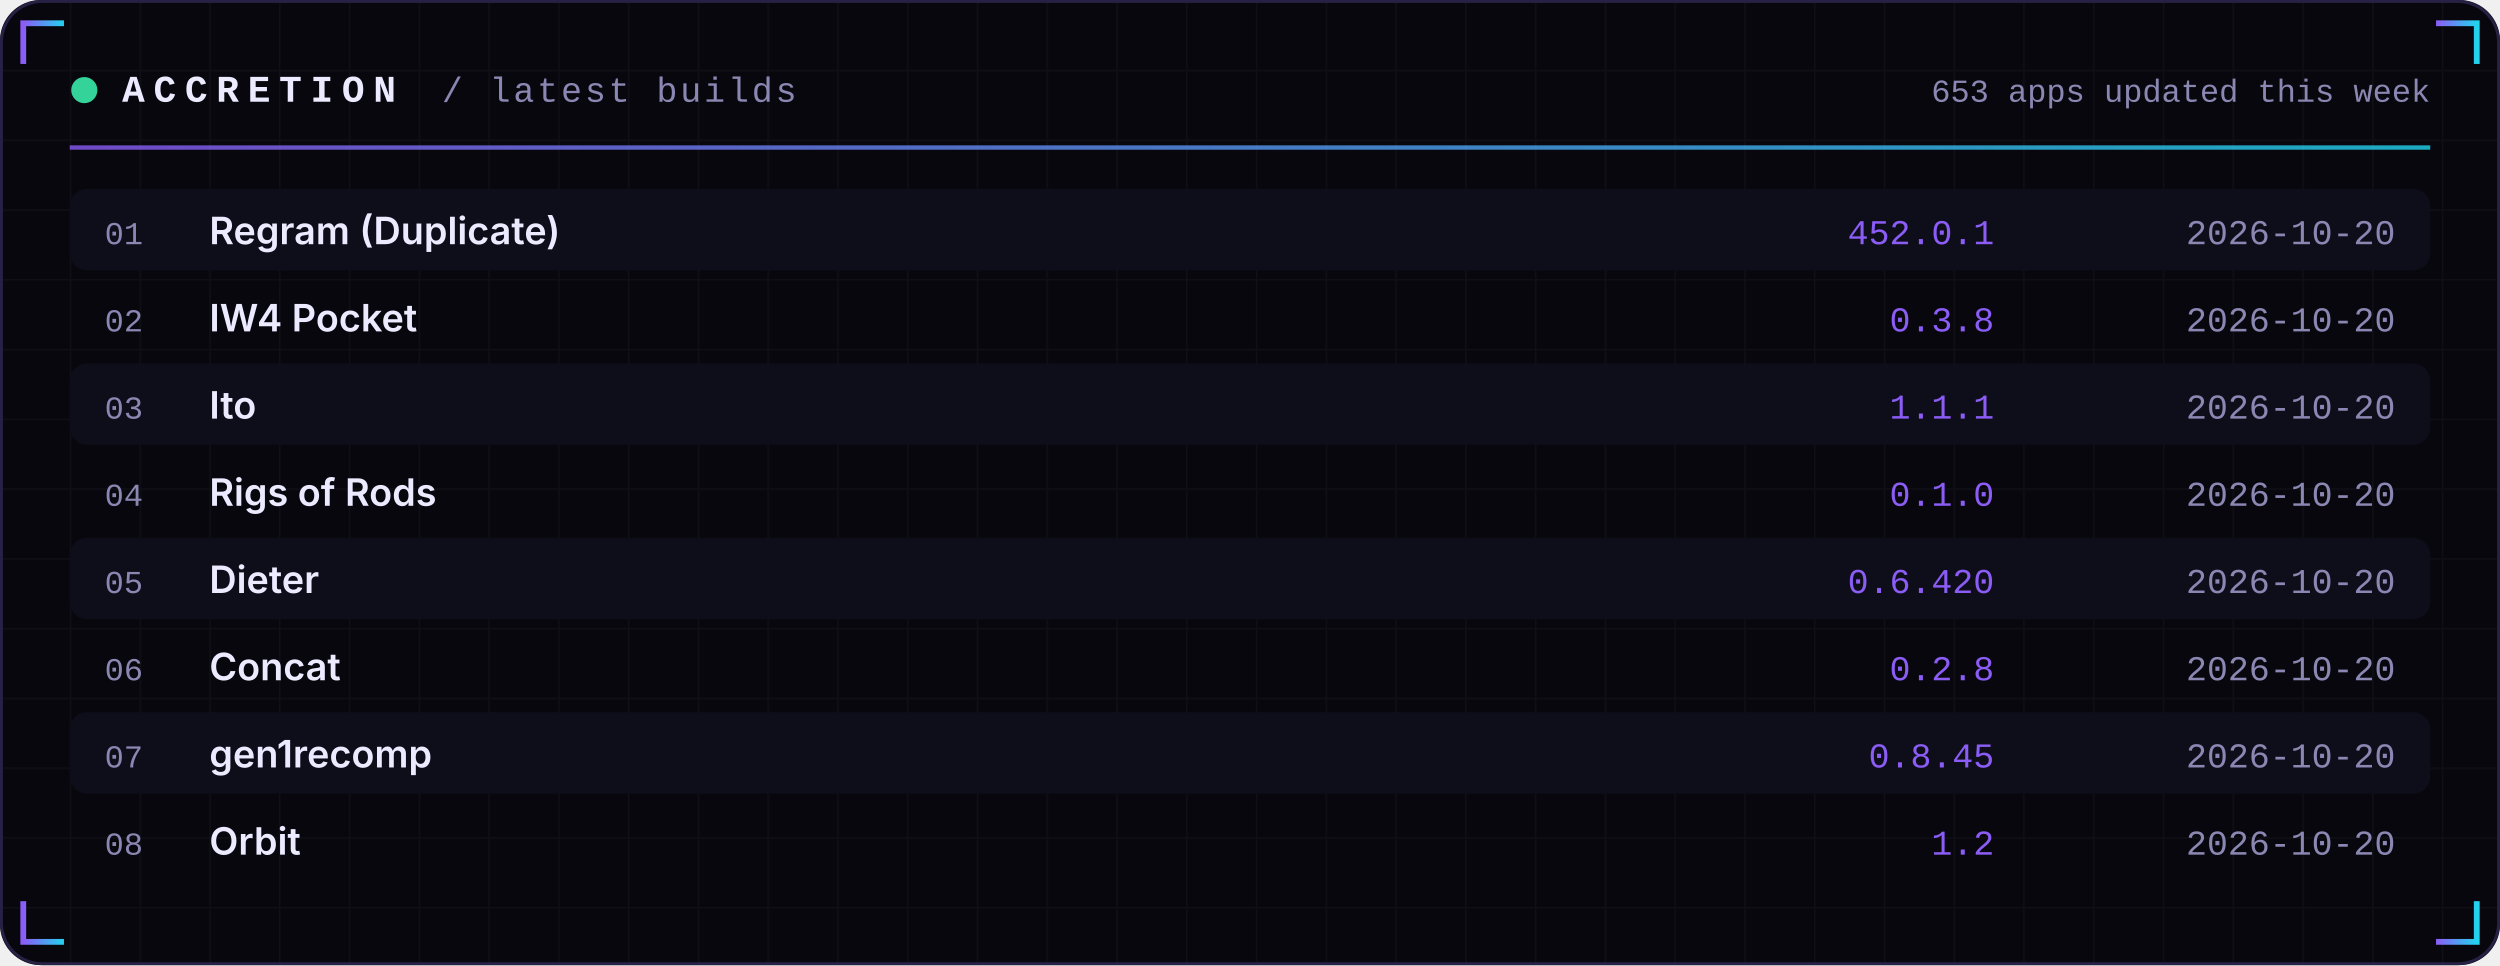
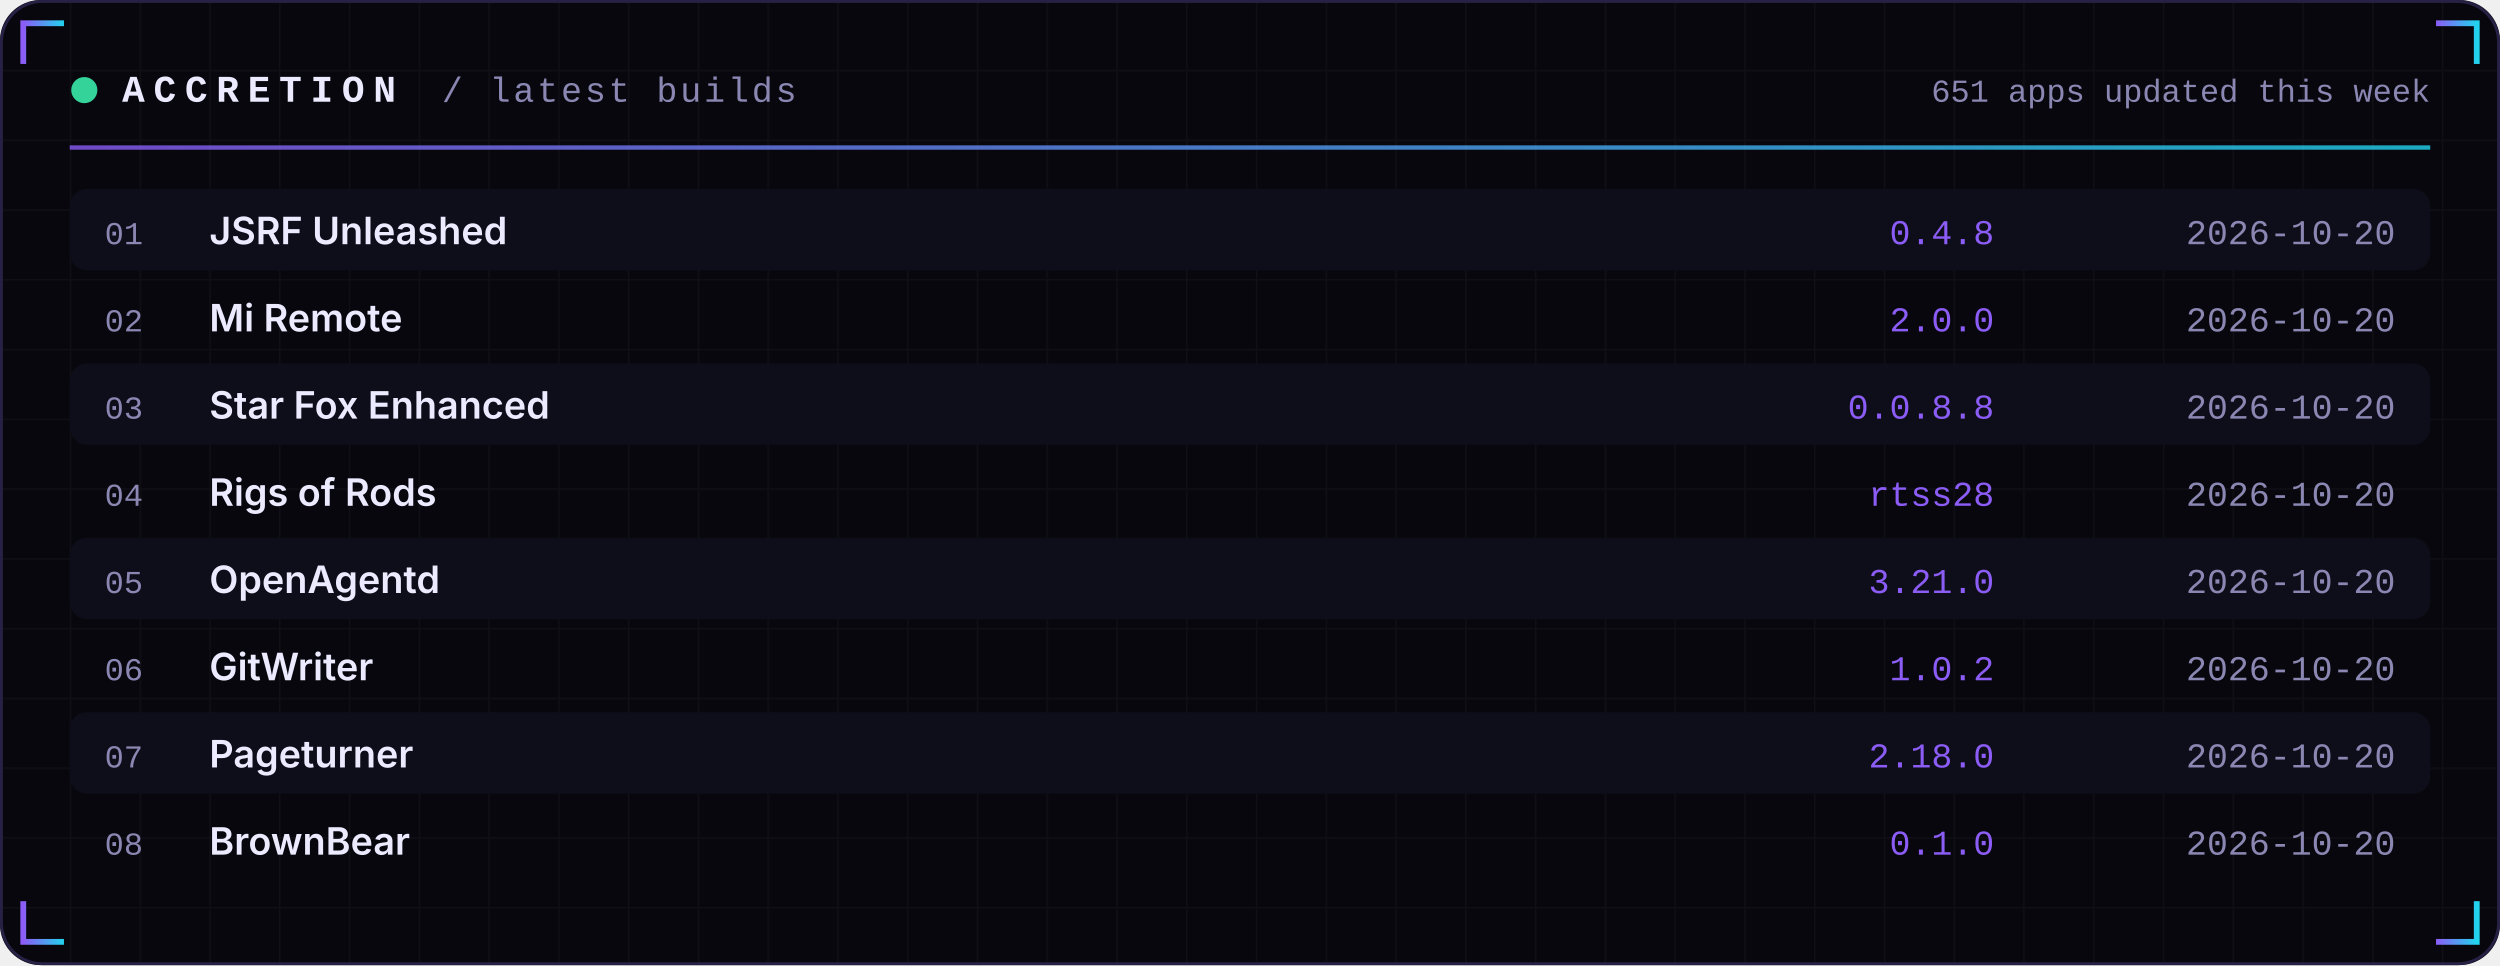
<svg xmlns="http://www.w3.org/2000/svg" width="860" height="332" viewBox="0 0 860 332" role="img">
  <defs>
    <linearGradient id="acc" x1="0" x2="1">
      <stop offset="0" stop-color="#8B5CF6" />
      <stop offset="1" stop-color="#22D3EE" />
    </linearGradient>
    <linearGradient id="area" x1="0" x2="0" y1="0" y2="1">
      <stop offset="0" stop-color="#8B5CF6" stop-opacity="0.35" />
      <stop offset="1" stop-color="#8B5CF6" stop-opacity="0" />
    </linearGradient>
    <pattern id="grid" width="24" height="24" patternUnits="userSpaceOnUse">
      <path d="M24 0H0V24" fill="none" stroke="#FFFFFF" stroke-opacity="0.035" />
    </pattern>
  </defs>
  <rect width="860" height="332" rx="14" fill="#07070D" />
  <rect width="860" height="332" rx="14" fill="url(#grid)" />
  <rect x="0.5" y="0.5" width="859" height="331" rx="14" fill="none" stroke="#262145" />
  <path d="M8 22 V8 H22" stroke="url(#acc)" stroke-width="2" fill="none" />
  <path d="M852 22 V8 H838" stroke="url(#acc)" stroke-width="2" fill="none" />
  <path d="M8 310 V324 H22" stroke="url(#acc)" stroke-width="2" fill="none" />
  <path d="M852 310 V324 H838" stroke="url(#acc)" stroke-width="2" fill="none" />
  <circle cx="29" cy="31" r="4.5" fill="#34D399">
    <animate attributeName="opacity" values="1;0.25;1" dur="2.4s" repeatCount="indefinite" />
  </circle>
  <text x="42" y="35" font-family="ui-monospace,SFMono-Regular,Menlo,Consolas,'Liberation Mono',monospace" font-size="13" font-weight="700" fill="#ECEAFF" text-anchor="start" letter-spacing="3">ACCRETION</text>
  <text x="152" y="35" font-family="ui-monospace,SFMono-Regular,Menlo,Consolas,'Liberation Mono',monospace" font-size="12" font-weight="400" fill="#8B87B3" text-anchor="start" letter-spacing="1">/ latest builds</text>
-   <text x="836" y="35" font-family="ui-monospace,SFMono-Regular,Menlo,Consolas,'Liberation Mono',monospace" font-size="11" font-weight="400" fill="#8B87B3" text-anchor="end" letter-spacing="0">653 apps updated this week</text>
+   <text x="836" y="35" font-family="ui-monospace,SFMono-Regular,Menlo,Consolas,'Liberation Mono',monospace" font-size="11" font-weight="400" fill="#8B87B3" text-anchor="end" letter-spacing="0">651 apps updated this week</text>
  <rect x="24" y="50" width="812" height="1.5" fill="url(#acc)" opacity="0.8" />
  <rect x="24" y="65" width="812" height="28" rx="6" fill="#0E0E1A" />
  <text x="36" y="84" font-family="ui-monospace,SFMono-Regular,Menlo,Consolas,'Liberation Mono',monospace" font-size="11" font-weight="400" fill="#8B87B3" text-anchor="start" letter-spacing="0">01</text>
-   <text x="72" y="84" font-family="-apple-system,BlinkMacSystemFont,'Segoe UI',Inter,Helvetica,Arial,sans-serif" font-size="13" font-weight="600" fill="#ECEAFF" text-anchor="start" letter-spacing="0">Regram (Duplicate)</text>
-   <text x="686" y="84" font-family="ui-monospace,SFMono-Regular,Menlo,Consolas,'Liberation Mono',monospace" font-size="12" font-weight="400" fill="#8B5CF6" text-anchor="end" letter-spacing="0">452.0.1</text>
+   <text x="72" y="84" font-family="-apple-system,BlinkMacSystemFont,'Segoe UI',Inter,Helvetica,Arial,sans-serif" font-size="13" font-weight="600" fill="#ECEAFF" text-anchor="start" letter-spacing="0">JSRF Unleashed</text>
+   <text x="686" y="84" font-family="ui-monospace,SFMono-Regular,Menlo,Consolas,'Liberation Mono',monospace" font-size="12" font-weight="400" fill="#8B5CF6" text-anchor="end" letter-spacing="0">0.4.8</text>
  <text x="824" y="84" font-family="ui-monospace,SFMono-Regular,Menlo,Consolas,'Liberation Mono',monospace" font-size="12" font-weight="400" fill="#8B87B3" text-anchor="end" letter-spacing="0">2026-10-20</text>
  <text x="36" y="114" font-family="ui-monospace,SFMono-Regular,Menlo,Consolas,'Liberation Mono',monospace" font-size="11" font-weight="400" fill="#8B87B3" text-anchor="start" letter-spacing="0">02</text>
-   <text x="72" y="114" font-family="-apple-system,BlinkMacSystemFont,'Segoe UI',Inter,Helvetica,Arial,sans-serif" font-size="13" font-weight="600" fill="#ECEAFF" text-anchor="start" letter-spacing="0">IW4 Pocket</text>
-   <text x="686" y="114" font-family="ui-monospace,SFMono-Regular,Menlo,Consolas,'Liberation Mono',monospace" font-size="12" font-weight="400" fill="#8B5CF6" text-anchor="end" letter-spacing="0">0.3.8</text>
+   <text x="72" y="114" font-family="-apple-system,BlinkMacSystemFont,'Segoe UI',Inter,Helvetica,Arial,sans-serif" font-size="13" font-weight="600" fill="#ECEAFF" text-anchor="start" letter-spacing="0">Mi Remote</text>
+   <text x="686" y="114" font-family="ui-monospace,SFMono-Regular,Menlo,Consolas,'Liberation Mono',monospace" font-size="12" font-weight="400" fill="#8B5CF6" text-anchor="end" letter-spacing="0">2.0.0</text>
  <text x="824" y="114" font-family="ui-monospace,SFMono-Regular,Menlo,Consolas,'Liberation Mono',monospace" font-size="12" font-weight="400" fill="#8B87B3" text-anchor="end" letter-spacing="0">2026-10-20</text>
  <rect x="24" y="125" width="812" height="28" rx="6" fill="#0E0E1A" />
  <text x="36" y="144" font-family="ui-monospace,SFMono-Regular,Menlo,Consolas,'Liberation Mono',monospace" font-size="11" font-weight="400" fill="#8B87B3" text-anchor="start" letter-spacing="0">03</text>
-   <text x="72" y="144" font-family="-apple-system,BlinkMacSystemFont,'Segoe UI',Inter,Helvetica,Arial,sans-serif" font-size="13" font-weight="600" fill="#ECEAFF" text-anchor="start" letter-spacing="0">Ito</text>
-   <text x="686" y="144" font-family="ui-monospace,SFMono-Regular,Menlo,Consolas,'Liberation Mono',monospace" font-size="12" font-weight="400" fill="#8B5CF6" text-anchor="end" letter-spacing="0">1.1.1</text>
+   <text x="72" y="144" font-family="-apple-system,BlinkMacSystemFont,'Segoe UI',Inter,Helvetica,Arial,sans-serif" font-size="13" font-weight="600" fill="#ECEAFF" text-anchor="start" letter-spacing="0">Star Fox Enhanced</text>
+   <text x="686" y="144" font-family="ui-monospace,SFMono-Regular,Menlo,Consolas,'Liberation Mono',monospace" font-size="12" font-weight="400" fill="#8B5CF6" text-anchor="end" letter-spacing="0">0.0.8.8</text>
  <text x="824" y="144" font-family="ui-monospace,SFMono-Regular,Menlo,Consolas,'Liberation Mono',monospace" font-size="12" font-weight="400" fill="#8B87B3" text-anchor="end" letter-spacing="0">2026-10-20</text>
  <text x="36" y="174" font-family="ui-monospace,SFMono-Regular,Menlo,Consolas,'Liberation Mono',monospace" font-size="11" font-weight="400" fill="#8B87B3" text-anchor="start" letter-spacing="0">04</text>
  <text x="72" y="174" font-family="-apple-system,BlinkMacSystemFont,'Segoe UI',Inter,Helvetica,Arial,sans-serif" font-size="13" font-weight="600" fill="#ECEAFF" text-anchor="start" letter-spacing="0">Rigs of Rods</text>
-   <text x="686" y="174" font-family="ui-monospace,SFMono-Regular,Menlo,Consolas,'Liberation Mono',monospace" font-size="12" font-weight="400" fill="#8B5CF6" text-anchor="end" letter-spacing="0">0.1.0</text>
+   <text x="686" y="174" font-family="ui-monospace,SFMono-Regular,Menlo,Consolas,'Liberation Mono',monospace" font-size="12" font-weight="400" fill="#8B5CF6" text-anchor="end" letter-spacing="0">rtss28</text>
  <text x="824" y="174" font-family="ui-monospace,SFMono-Regular,Menlo,Consolas,'Liberation Mono',monospace" font-size="12" font-weight="400" fill="#8B87B3" text-anchor="end" letter-spacing="0">2026-10-20</text>
  <rect x="24" y="185" width="812" height="28" rx="6" fill="#0E0E1A" />
  <text x="36" y="204" font-family="ui-monospace,SFMono-Regular,Menlo,Consolas,'Liberation Mono',monospace" font-size="11" font-weight="400" fill="#8B87B3" text-anchor="start" letter-spacing="0">05</text>
-   <text x="72" y="204" font-family="-apple-system,BlinkMacSystemFont,'Segoe UI',Inter,Helvetica,Arial,sans-serif" font-size="13" font-weight="600" fill="#ECEAFF" text-anchor="start" letter-spacing="0">Dieter</text>
-   <text x="686" y="204" font-family="ui-monospace,SFMono-Regular,Menlo,Consolas,'Liberation Mono',monospace" font-size="12" font-weight="400" fill="#8B5CF6" text-anchor="end" letter-spacing="0">0.6.420</text>
+   <text x="72" y="204" font-family="-apple-system,BlinkMacSystemFont,'Segoe UI',Inter,Helvetica,Arial,sans-serif" font-size="13" font-weight="600" fill="#ECEAFF" text-anchor="start" letter-spacing="0">OpenAgentd</text>
+   <text x="686" y="204" font-family="ui-monospace,SFMono-Regular,Menlo,Consolas,'Liberation Mono',monospace" font-size="12" font-weight="400" fill="#8B5CF6" text-anchor="end" letter-spacing="0">3.21.0</text>
  <text x="824" y="204" font-family="ui-monospace,SFMono-Regular,Menlo,Consolas,'Liberation Mono',monospace" font-size="12" font-weight="400" fill="#8B87B3" text-anchor="end" letter-spacing="0">2026-10-20</text>
  <text x="36" y="234" font-family="ui-monospace,SFMono-Regular,Menlo,Consolas,'Liberation Mono',monospace" font-size="11" font-weight="400" fill="#8B87B3" text-anchor="start" letter-spacing="0">06</text>
-   <text x="72" y="234" font-family="-apple-system,BlinkMacSystemFont,'Segoe UI',Inter,Helvetica,Arial,sans-serif" font-size="13" font-weight="600" fill="#ECEAFF" text-anchor="start" letter-spacing="0">Concat</text>
-   <text x="686" y="234" font-family="ui-monospace,SFMono-Regular,Menlo,Consolas,'Liberation Mono',monospace" font-size="12" font-weight="400" fill="#8B5CF6" text-anchor="end" letter-spacing="0">0.2.8</text>
+   <text x="72" y="234" font-family="-apple-system,BlinkMacSystemFont,'Segoe UI',Inter,Helvetica,Arial,sans-serif" font-size="13" font-weight="600" fill="#ECEAFF" text-anchor="start" letter-spacing="0">GitWriter</text>
+   <text x="686" y="234" font-family="ui-monospace,SFMono-Regular,Menlo,Consolas,'Liberation Mono',monospace" font-size="12" font-weight="400" fill="#8B5CF6" text-anchor="end" letter-spacing="0">1.0.2</text>
  <text x="824" y="234" font-family="ui-monospace,SFMono-Regular,Menlo,Consolas,'Liberation Mono',monospace" font-size="12" font-weight="400" fill="#8B87B3" text-anchor="end" letter-spacing="0">2026-10-20</text>
  <rect x="24" y="245" width="812" height="28" rx="6" fill="#0E0E1A" />
  <text x="36" y="264" font-family="ui-monospace,SFMono-Regular,Menlo,Consolas,'Liberation Mono',monospace" font-size="11" font-weight="400" fill="#8B87B3" text-anchor="start" letter-spacing="0">07</text>
-   <text x="72" y="264" font-family="-apple-system,BlinkMacSystemFont,'Segoe UI',Inter,Helvetica,Arial,sans-serif" font-size="13" font-weight="600" fill="#ECEAFF" text-anchor="start" letter-spacing="0">gen1recomp</text>
-   <text x="686" y="264" font-family="ui-monospace,SFMono-Regular,Menlo,Consolas,'Liberation Mono',monospace" font-size="12" font-weight="400" fill="#8B5CF6" text-anchor="end" letter-spacing="0">0.8.45</text>
+   <text x="72" y="264" font-family="-apple-system,BlinkMacSystemFont,'Segoe UI',Inter,Helvetica,Arial,sans-serif" font-size="13" font-weight="600" fill="#ECEAFF" text-anchor="start" letter-spacing="0">Pageturner</text>
+   <text x="686" y="264" font-family="ui-monospace,SFMono-Regular,Menlo,Consolas,'Liberation Mono',monospace" font-size="12" font-weight="400" fill="#8B5CF6" text-anchor="end" letter-spacing="0">2.18.0</text>
  <text x="824" y="264" font-family="ui-monospace,SFMono-Regular,Menlo,Consolas,'Liberation Mono',monospace" font-size="12" font-weight="400" fill="#8B87B3" text-anchor="end" letter-spacing="0">2026-10-20</text>
  <text x="36" y="294" font-family="ui-monospace,SFMono-Regular,Menlo,Consolas,'Liberation Mono',monospace" font-size="11" font-weight="400" fill="#8B87B3" text-anchor="start" letter-spacing="0">08</text>
-   <text x="72" y="294" font-family="-apple-system,BlinkMacSystemFont,'Segoe UI',Inter,Helvetica,Arial,sans-serif" font-size="13" font-weight="600" fill="#ECEAFF" text-anchor="start" letter-spacing="0">Orbit</text>
-   <text x="686" y="294" font-family="ui-monospace,SFMono-Regular,Menlo,Consolas,'Liberation Mono',monospace" font-size="12" font-weight="400" fill="#8B5CF6" text-anchor="end" letter-spacing="0">1.2</text>
+   <text x="72" y="294" font-family="-apple-system,BlinkMacSystemFont,'Segoe UI',Inter,Helvetica,Arial,sans-serif" font-size="13" font-weight="600" fill="#ECEAFF" text-anchor="start" letter-spacing="0">BrownBear</text>
+   <text x="686" y="294" font-family="ui-monospace,SFMono-Regular,Menlo,Consolas,'Liberation Mono',monospace" font-size="12" font-weight="400" fill="#8B5CF6" text-anchor="end" letter-spacing="0">0.1.0</text>
  <text x="824" y="294" font-family="ui-monospace,SFMono-Regular,Menlo,Consolas,'Liberation Mono',monospace" font-size="12" font-weight="400" fill="#8B87B3" text-anchor="end" letter-spacing="0">2026-10-20</text>
</svg>
